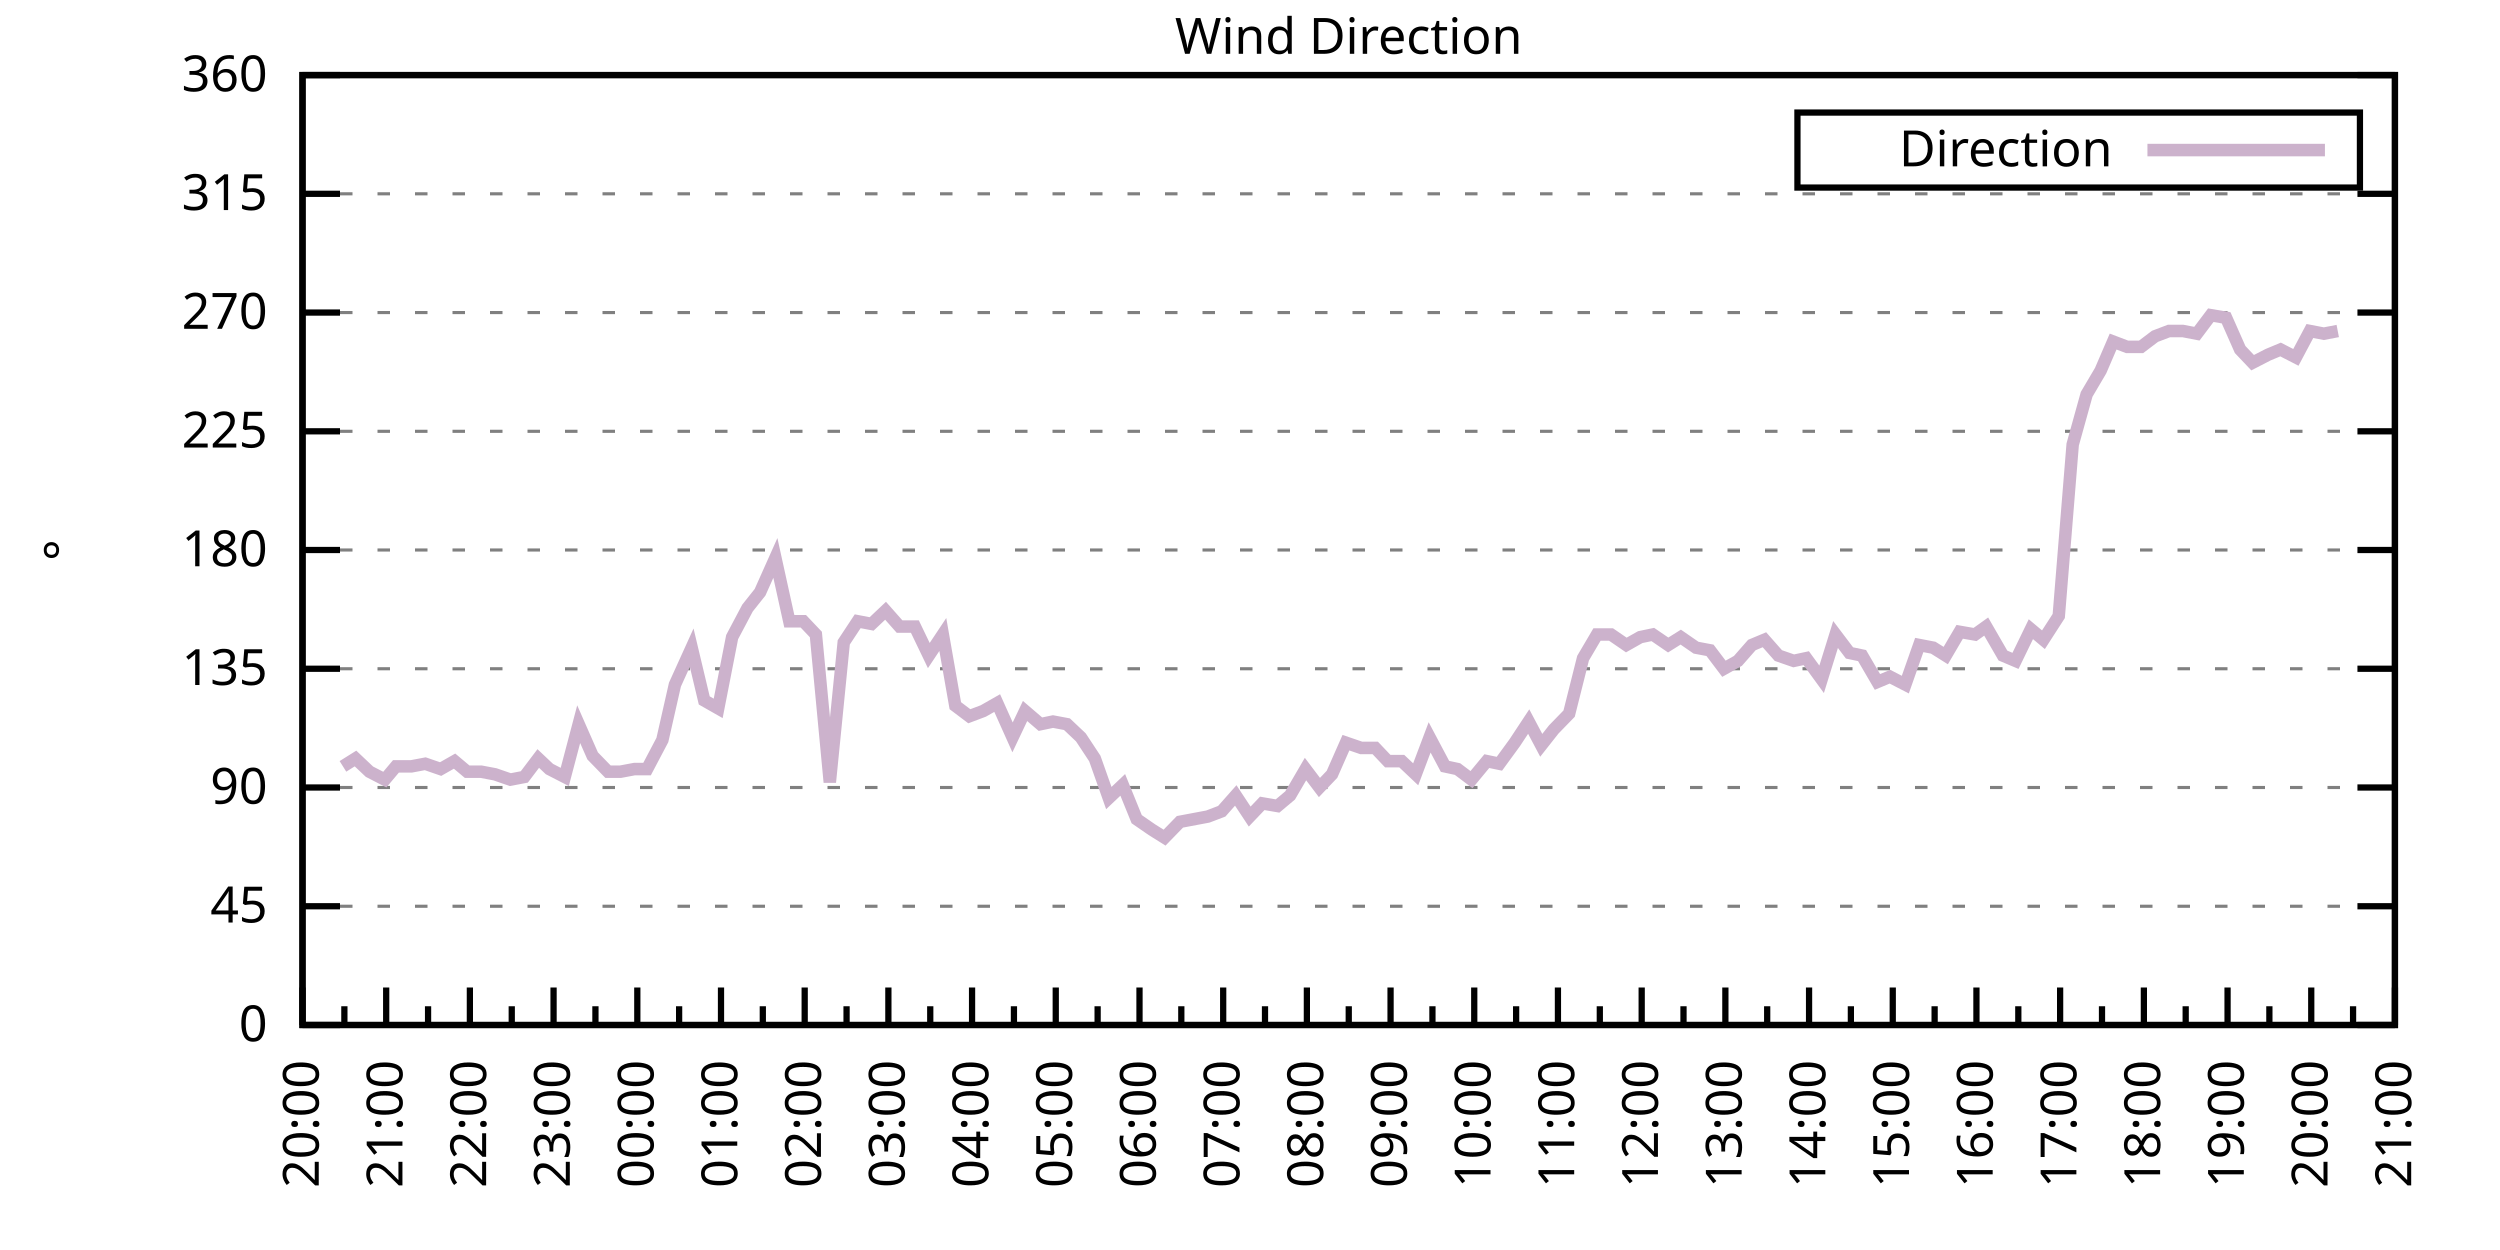
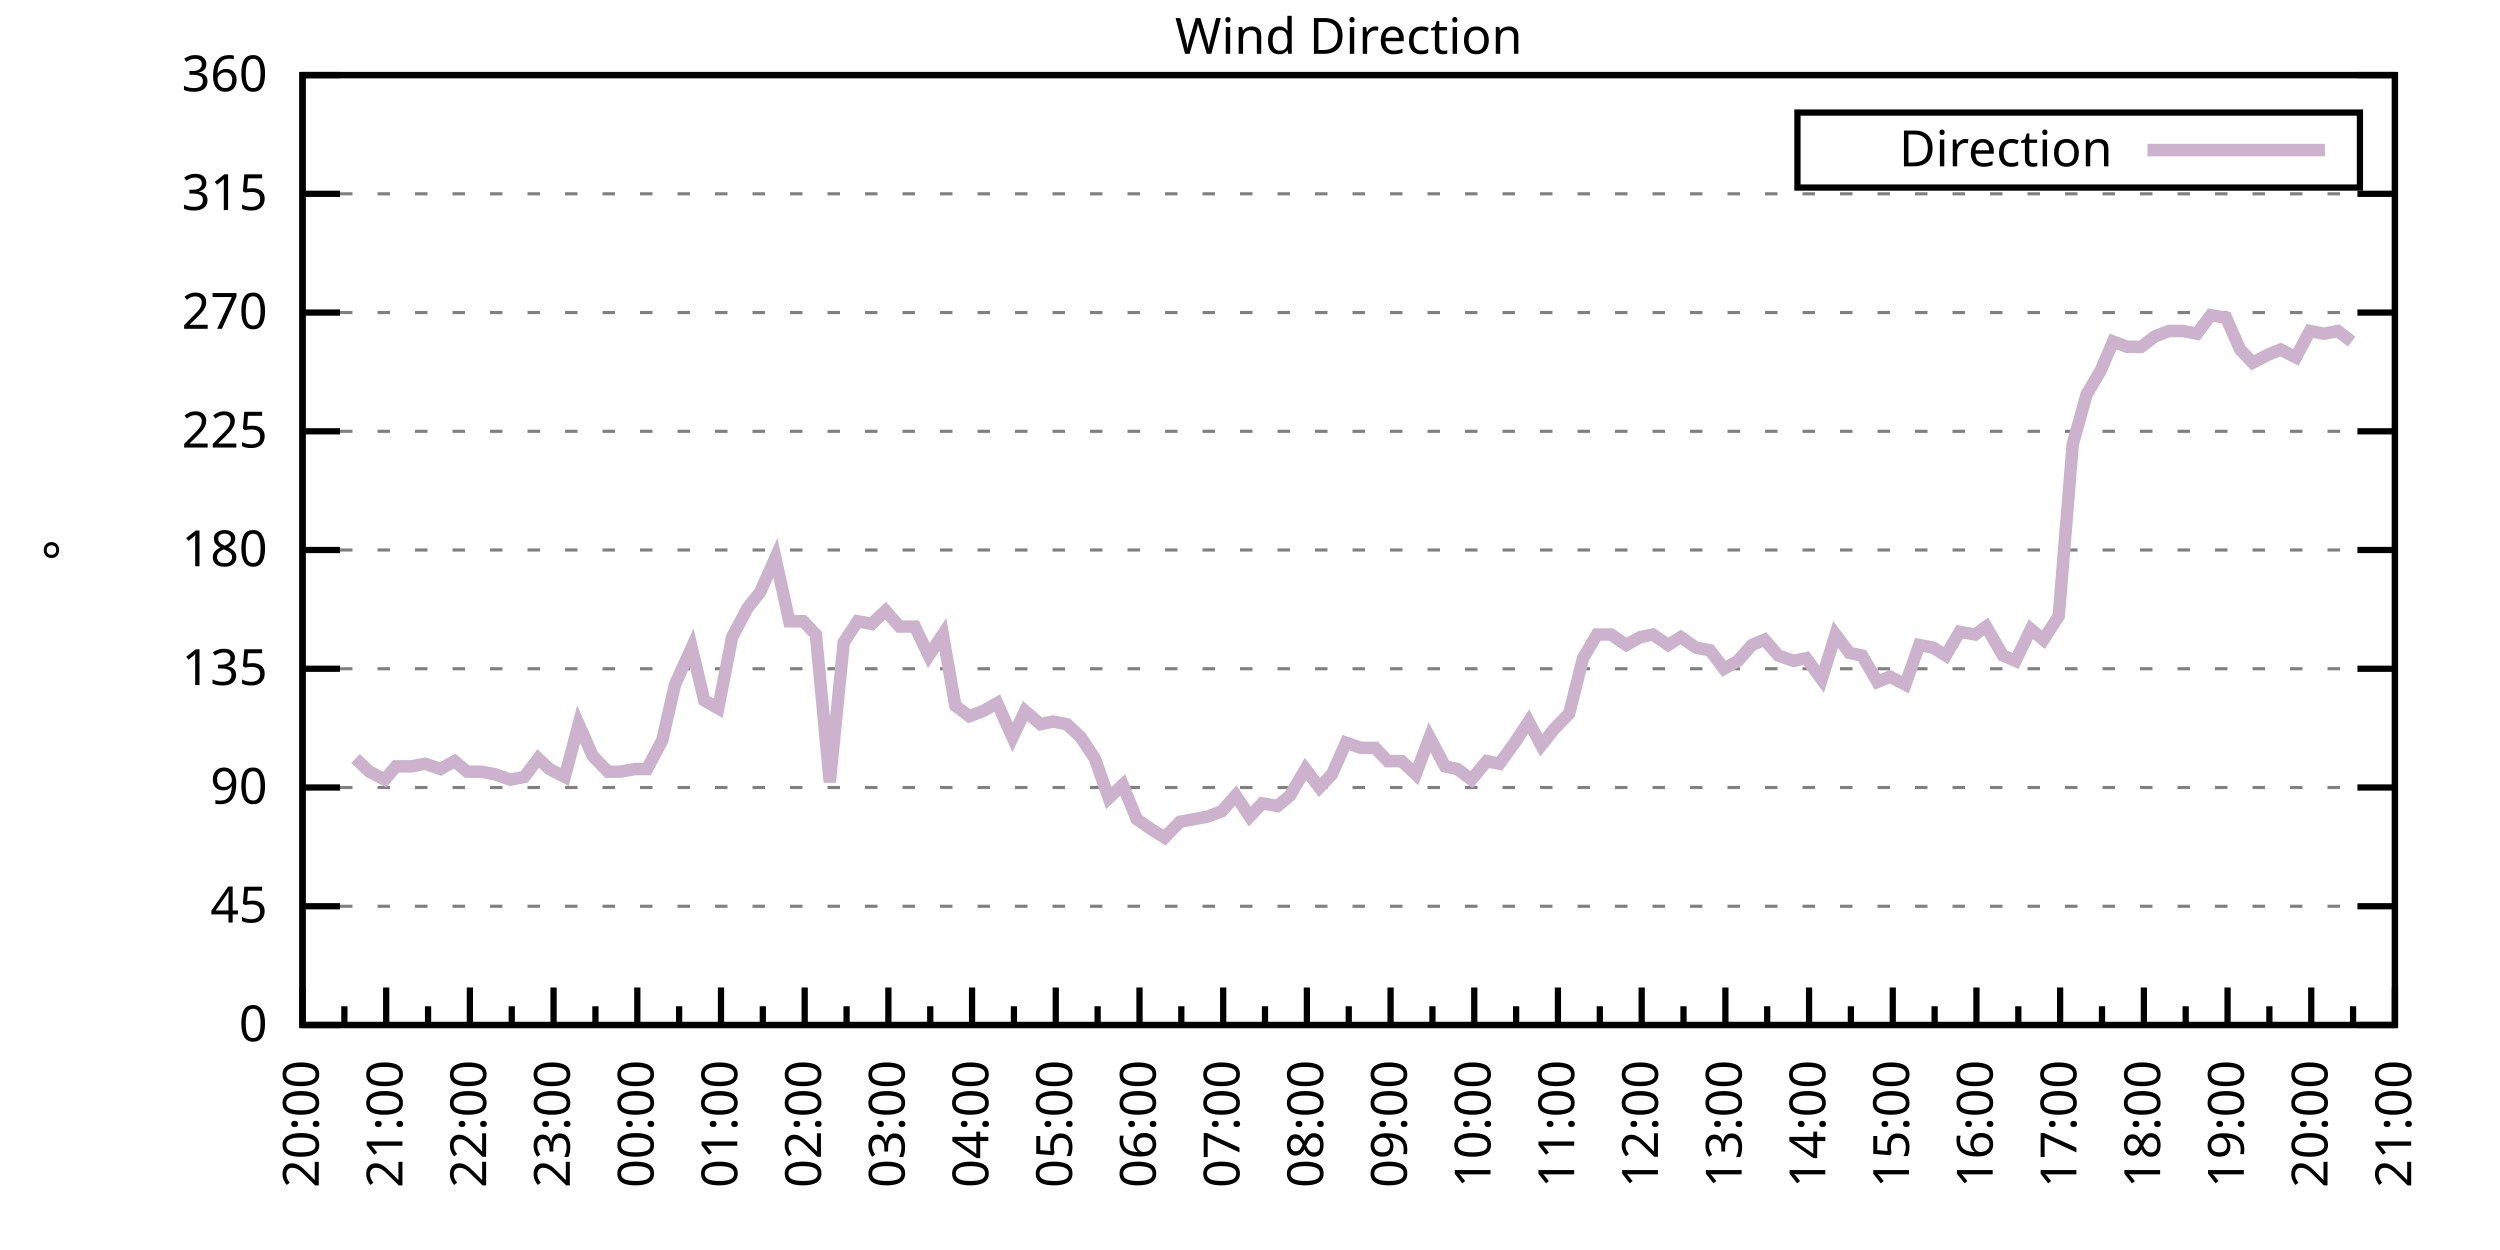
<svg xmlns="http://www.w3.org/2000/svg" xmlns:xlink="http://www.w3.org/1999/xlink" width="400" height="200" viewBox="0 0 400 200">
  <g id="gnuplot_canvas">
    <rect x="0" y="0" width="400" height="200" fill="none" />
    <defs>
      <circle id="gpDot" r="0.5" stroke-width="0.5" stroke="currentColor" />
      <path id="gpPt0" stroke-width="0.333" stroke="currentColor" d="M-1,0 h2 M0,-1 v2" />
      <path id="gpPt1" stroke-width="0.333" stroke="currentColor" d="M-1,-1 L1,1 M1,-1 L-1,1" />
      <path id="gpPt2" stroke-width="0.333" stroke="currentColor" d="M-1,0 L1,0 M0,-1 L0,1 M-1,-1 L1,1 M-1,1 L1,-1" />
      <rect id="gpPt3" stroke-width="0.333" stroke="currentColor" x="-1" y="-1" width="2" height="2" />
      <rect id="gpPt4" stroke-width="0.333" stroke="currentColor" fill="currentColor" x="-1" y="-1" width="2" height="2" />
      <circle id="gpPt5" stroke-width="0.333" stroke="currentColor" cx="0" cy="0" r="1" />
      <use xlink:href="#gpPt5" id="gpPt6" fill="currentColor" stroke="none" />
      <path id="gpPt7" stroke-width="0.333" stroke="currentColor" d="M0,-1.33 L-1.33,0.67 L1.33,0.67 z" />
      <use xlink:href="#gpPt7" id="gpPt8" fill="currentColor" stroke="none" />
      <use xlink:href="#gpPt7" id="gpPt9" stroke="currentColor" transform="rotate(180)" />
      <use xlink:href="#gpPt9" id="gpPt10" fill="currentColor" stroke="none" />
      <use xlink:href="#gpPt3" id="gpPt11" stroke="currentColor" transform="rotate(45)" />
      <use xlink:href="#gpPt11" id="gpPt12" fill="currentColor" stroke="none" />
      <path id="gpPt13" stroke-width="0.333" stroke="currentColor" d="M0,1.330 L1.265,0.411 L0.782,-1.067 L-0.782,-1.076 L-1.265,0.411 z" />
      <use xlink:href="#gpPt13" id="gpPt14" fill="currentColor" stroke="none" />
      <filter id="textbox" filterUnits="objectBoundingBox" x="0" y="0" height="1" width="1">
        <feFlood flood-color="white" flood-opacity="1" result="bgnd" />
        <feComposite in="SourceGraphic" in2="bgnd" operator="atop" />
      </filter>
      <filter id="greybox" filterUnits="objectBoundingBox" x="0" y="0" height="1" width="1">
        <feFlood flood-color="lightgrey" flood-opacity="1" result="grey" />
        <feComposite in="SourceGraphic" in2="grey" operator="atop" />
      </filter>
    </defs>
    <g fill="none" color="white" stroke="currentColor" stroke-width="1.00" stroke-linecap="butt" stroke-linejoin="miter">
</g>
    <g fill="none" color="black" stroke="currentColor" stroke-width="1.00" stroke-linecap="butt" stroke-linejoin="miter">
      <g stroke="none" shape-rendering="crispEdges">
        <polygon fill="rgb(255, 255, 255)" points="48.40,164.00 383.18,164.00 383.18,12.02 48.40,12.02 " />
      </g>
    </g>
    <g fill="none" color="black" stroke="currentColor" stroke-width="1.00" stroke-linecap="butt" stroke-linejoin="miter">
</g>
    <g fill="none" color="black" stroke="black" stroke-width="0.50" stroke-linecap="butt" stroke-linejoin="miter">
</g>
    <g fill="none" color="gray" stroke="currentColor" stroke-width="0.50" stroke-linecap="butt" stroke-linejoin="miter">
      <path stroke="gray" stroke-dasharray="2,4" class="gridline" d="M48.40,164.00 L383.19,164.00  " />
    </g>
    <g fill="none" color="gray" stroke="gray" stroke-width="1.00" stroke-linecap="butt" stroke-linejoin="miter">
</g>
    <g fill="none" color="black" stroke="currentColor" stroke-width="1.00" stroke-linecap="butt" stroke-linejoin="miter">
      <path stroke="black" d="M48.40,164.00 L54.40,164.00 M383.19,164.00 L377.19,164.00  " />
      <g transform="translate(42.80,166.60)" stroke="none" fill="black" font-family="Sans" font-size="8.00" text-anchor="end">
        <text>
          <tspan font-family="Sans"> 0</tspan>
        </text>
      </g>
    </g>
    <g fill="none" color="black" stroke="currentColor" stroke-width="1.00" stroke-linecap="butt" stroke-linejoin="miter">
</g>
    <g fill="none" color="black" stroke="black" stroke-width="0.50" stroke-linecap="butt" stroke-linejoin="miter">
</g>
    <g fill="none" color="gray" stroke="currentColor" stroke-width="0.50" stroke-linecap="butt" stroke-linejoin="miter">
      <path stroke="gray" stroke-dasharray="2,4" class="gridline" d="M48.40,145.00 L383.19,145.00  " />
    </g>
    <g fill="none" color="gray" stroke="gray" stroke-width="1.00" stroke-linecap="butt" stroke-linejoin="miter">
</g>
    <g fill="none" color="black" stroke="currentColor" stroke-width="1.00" stroke-linecap="butt" stroke-linejoin="miter">
      <path stroke="black" d="M48.40,145.00 L54.40,145.00 M383.19,145.00 L377.19,145.00  " />
      <g transform="translate(42.80,147.60)" stroke="none" fill="black" font-family="Sans" font-size="8.00" text-anchor="end">
        <text>
          <tspan font-family="Sans"> 45</tspan>
        </text>
      </g>
    </g>
    <g fill="none" color="black" stroke="currentColor" stroke-width="1.00" stroke-linecap="butt" stroke-linejoin="miter">
</g>
    <g fill="none" color="black" stroke="black" stroke-width="0.50" stroke-linecap="butt" stroke-linejoin="miter">
</g>
    <g fill="none" color="gray" stroke="currentColor" stroke-width="0.50" stroke-linecap="butt" stroke-linejoin="miter">
      <path stroke="gray" stroke-dasharray="2,4" class="gridline" d="M48.40,126.00 L383.19,126.00  " />
    </g>
    <g fill="none" color="gray" stroke="gray" stroke-width="1.00" stroke-linecap="butt" stroke-linejoin="miter">
</g>
    <g fill="none" color="black" stroke="currentColor" stroke-width="1.00" stroke-linecap="butt" stroke-linejoin="miter">
      <path stroke="black" d="M48.40,126.00 L54.40,126.00 M383.19,126.00 L377.19,126.00  " />
      <g transform="translate(42.80,128.60)" stroke="none" fill="black" font-family="Sans" font-size="8.00" text-anchor="end">
        <text>
          <tspan font-family="Sans"> 90</tspan>
        </text>
      </g>
    </g>
    <g fill="none" color="black" stroke="currentColor" stroke-width="1.00" stroke-linecap="butt" stroke-linejoin="miter">
</g>
    <g fill="none" color="black" stroke="black" stroke-width="0.50" stroke-linecap="butt" stroke-linejoin="miter">
</g>
    <g fill="none" color="gray" stroke="currentColor" stroke-width="0.50" stroke-linecap="butt" stroke-linejoin="miter">
      <path stroke="gray" stroke-dasharray="2,4" class="gridline" d="M48.40,107.00 L383.19,107.00  " />
    </g>
    <g fill="none" color="gray" stroke="gray" stroke-width="1.00" stroke-linecap="butt" stroke-linejoin="miter">
</g>
    <g fill="none" color="black" stroke="currentColor" stroke-width="1.00" stroke-linecap="butt" stroke-linejoin="miter">
      <path stroke="black" d="M48.40,107.00 L54.40,107.00 M383.19,107.00 L377.19,107.00  " />
      <g transform="translate(42.80,109.60)" stroke="none" fill="black" font-family="Sans" font-size="8.00" text-anchor="end">
        <text>
          <tspan font-family="Sans"> 135</tspan>
        </text>
      </g>
    </g>
    <g fill="none" color="black" stroke="currentColor" stroke-width="1.00" stroke-linecap="butt" stroke-linejoin="miter">
</g>
    <g fill="none" color="black" stroke="black" stroke-width="0.50" stroke-linecap="butt" stroke-linejoin="miter">
</g>
    <g fill="none" color="gray" stroke="currentColor" stroke-width="0.50" stroke-linecap="butt" stroke-linejoin="miter">
      <path stroke="gray" stroke-dasharray="2,4" class="gridline" d="M48.40,88.00 L383.19,88.00  " />
    </g>
    <g fill="none" color="gray" stroke="gray" stroke-width="1.00" stroke-linecap="butt" stroke-linejoin="miter">
</g>
    <g fill="none" color="black" stroke="currentColor" stroke-width="1.00" stroke-linecap="butt" stroke-linejoin="miter">
      <path stroke="black" d="M48.40,88.00 L54.40,88.00 M383.19,88.00 L377.19,88.00  " />
      <g transform="translate(42.80,90.60)" stroke="none" fill="black" font-family="Sans" font-size="8.00" text-anchor="end">
        <text>
          <tspan font-family="Sans"> 180</tspan>
        </text>
      </g>
    </g>
    <g fill="none" color="black" stroke="currentColor" stroke-width="1.00" stroke-linecap="butt" stroke-linejoin="miter">
</g>
    <g fill="none" color="black" stroke="black" stroke-width="0.50" stroke-linecap="butt" stroke-linejoin="miter">
</g>
    <g fill="none" color="gray" stroke="currentColor" stroke-width="0.50" stroke-linecap="butt" stroke-linejoin="miter">
      <path stroke="gray" stroke-dasharray="2,4" class="gridline" d="M48.40,69.01 L383.19,69.01  " />
    </g>
    <g fill="none" color="gray" stroke="gray" stroke-width="1.00" stroke-linecap="butt" stroke-linejoin="miter">
</g>
    <g fill="none" color="black" stroke="currentColor" stroke-width="1.00" stroke-linecap="butt" stroke-linejoin="miter">
      <path stroke="black" d="M48.40,69.01 L54.40,69.01 M383.19,69.01 L377.19,69.01  " />
      <g transform="translate(42.80,71.61)" stroke="none" fill="black" font-family="Sans" font-size="8.00" text-anchor="end">
        <text>
          <tspan font-family="Sans"> 225</tspan>
        </text>
      </g>
    </g>
    <g fill="none" color="black" stroke="currentColor" stroke-width="1.00" stroke-linecap="butt" stroke-linejoin="miter">
</g>
    <g fill="none" color="black" stroke="black" stroke-width="0.50" stroke-linecap="butt" stroke-linejoin="miter">
</g>
    <g fill="none" color="gray" stroke="currentColor" stroke-width="0.50" stroke-linecap="butt" stroke-linejoin="miter">
      <path stroke="gray" stroke-dasharray="2,4" class="gridline" d="M48.40,50.01 L383.19,50.01  " />
    </g>
    <g fill="none" color="gray" stroke="gray" stroke-width="1.00" stroke-linecap="butt" stroke-linejoin="miter">
</g>
    <g fill="none" color="black" stroke="currentColor" stroke-width="1.00" stroke-linecap="butt" stroke-linejoin="miter">
      <path stroke="black" d="M48.40,50.01 L54.40,50.01 M383.19,50.01 L377.19,50.01  " />
      <g transform="translate(42.80,52.61)" stroke="none" fill="black" font-family="Sans" font-size="8.00" text-anchor="end">
        <text>
          <tspan font-family="Sans"> 270</tspan>
        </text>
      </g>
    </g>
    <g fill="none" color="black" stroke="currentColor" stroke-width="1.00" stroke-linecap="butt" stroke-linejoin="miter">
</g>
    <g fill="none" color="black" stroke="black" stroke-width="0.50" stroke-linecap="butt" stroke-linejoin="miter">
</g>
    <g fill="none" color="gray" stroke="currentColor" stroke-width="0.50" stroke-linecap="butt" stroke-linejoin="miter">
      <path stroke="gray" stroke-dasharray="2,4" class="gridline" d="M48.40,31.01 L383.19,31.01  " />
    </g>
    <g fill="none" color="gray" stroke="gray" stroke-width="1.00" stroke-linecap="butt" stroke-linejoin="miter">
</g>
    <g fill="none" color="black" stroke="currentColor" stroke-width="1.00" stroke-linecap="butt" stroke-linejoin="miter">
      <path stroke="black" d="M48.40,31.01 L54.40,31.01 M383.19,31.01 L377.19,31.01  " />
      <g transform="translate(42.80,33.61)" stroke="none" fill="black" font-family="Sans" font-size="8.00" text-anchor="end">
        <text>
          <tspan font-family="Sans"> 315</tspan>
        </text>
      </g>
    </g>
    <g fill="none" color="black" stroke="currentColor" stroke-width="1.00" stroke-linecap="butt" stroke-linejoin="miter">
</g>
    <g fill="none" color="black" stroke="black" stroke-width="0.50" stroke-linecap="butt" stroke-linejoin="miter">
</g>
    <g fill="none" color="gray" stroke="currentColor" stroke-width="0.50" stroke-linecap="butt" stroke-linejoin="miter">
      <path stroke="gray" stroke-dasharray="2,4" class="gridline" d="M48.40,12.01 L383.19,12.01  " />
    </g>
    <g fill="none" color="gray" stroke="gray" stroke-width="1.00" stroke-linecap="butt" stroke-linejoin="miter">
</g>
    <g fill="none" color="black" stroke="currentColor" stroke-width="1.00" stroke-linecap="butt" stroke-linejoin="miter">
      <path stroke="black" d="M48.40,12.01 L54.40,12.01 M383.19,12.01 L377.19,12.01  " />
      <g transform="translate(42.80,14.61)" stroke="none" fill="black" font-family="Sans" font-size="8.00" text-anchor="end">
        <text>
          <tspan font-family="Sans"> 360</tspan>
        </text>
      </g>
    </g>
    <g fill="none" color="black" stroke="currentColor" stroke-width="1.00" stroke-linecap="butt" stroke-linejoin="miter">
      <path stroke="black" d="M48.40,164.00 L48.40,158.00  " />
      <g transform="translate(51.00,169.60) rotate(270)" stroke="none" fill="black" font-family="Sans" font-size="8.00" text-anchor="end">
        <text>
          <tspan font-family="Sans">20:00</tspan>
        </text>
      </g>
    </g>
    <g fill="none" color="black" stroke="currentColor" stroke-width="1.00" stroke-linecap="butt" stroke-linejoin="miter">
      <path stroke="black" d="M55.10,164.00 L55.10,161.00 M61.79,164.00 L61.79,158.00  " />
      <g transform="translate(64.39,169.60) rotate(270)" stroke="none" fill="black" font-family="Sans" font-size="8.00" text-anchor="end">
        <text>
          <tspan font-family="Sans">21:00</tspan>
        </text>
      </g>
    </g>
    <g fill="none" color="black" stroke="currentColor" stroke-width="1.00" stroke-linecap="butt" stroke-linejoin="miter">
      <path stroke="black" d="M68.49,164.00 L68.49,161.00 M75.18,164.00 L75.18,158.00  " />
      <g transform="translate(77.78,169.60) rotate(270)" stroke="none" fill="black" font-family="Sans" font-size="8.00" text-anchor="end">
        <text>
          <tspan font-family="Sans">22:00</tspan>
        </text>
      </g>
    </g>
    <g fill="none" color="black" stroke="currentColor" stroke-width="1.00" stroke-linecap="butt" stroke-linejoin="miter">
      <path stroke="black" d="M81.88,164.00 L81.88,161.00 M88.57,164.00 L88.57,158.00  " />
      <g transform="translate(91.17,169.60) rotate(270)" stroke="none" fill="black" font-family="Sans" font-size="8.00" text-anchor="end">
        <text>
          <tspan font-family="Sans">23:00</tspan>
        </text>
      </g>
    </g>
    <g fill="none" color="black" stroke="currentColor" stroke-width="1.00" stroke-linecap="butt" stroke-linejoin="miter">
      <path stroke="black" d="M95.27,164.00 L95.27,161.00 M101.97,164.00 L101.97,158.00  " />
      <g transform="translate(104.57,169.60) rotate(270)" stroke="none" fill="black" font-family="Sans" font-size="8.00" text-anchor="end">
        <text>
          <tspan font-family="Sans">00:00</tspan>
        </text>
      </g>
    </g>
    <g fill="none" color="black" stroke="currentColor" stroke-width="1.00" stroke-linecap="butt" stroke-linejoin="miter">
      <path stroke="black" d="M108.66,164.00 L108.66,161.00 M115.36,164.00 L115.36,158.00  " />
      <g transform="translate(117.96,169.60) rotate(270)" stroke="none" fill="black" font-family="Sans" font-size="8.00" text-anchor="end">
        <text>
          <tspan font-family="Sans">01:00</tspan>
        </text>
      </g>
    </g>
    <g fill="none" color="black" stroke="currentColor" stroke-width="1.00" stroke-linecap="butt" stroke-linejoin="miter">
      <path stroke="black" d="M122.05,164.00 L122.05,161.00 M128.75,164.00 L128.75,158.00  " />
      <g transform="translate(131.35,169.60) rotate(270)" stroke="none" fill="black" font-family="Sans" font-size="8.00" text-anchor="end">
        <text>
          <tspan font-family="Sans">02:00</tspan>
        </text>
      </g>
    </g>
    <g fill="none" color="black" stroke="currentColor" stroke-width="1.00" stroke-linecap="butt" stroke-linejoin="miter">
      <path stroke="black" d="M135.45,164.00 L135.45,161.00 M142.14,164.00 L142.14,158.00  " />
      <g transform="translate(144.74,169.60) rotate(270)" stroke="none" fill="black" font-family="Sans" font-size="8.00" text-anchor="end">
        <text>
          <tspan font-family="Sans">03:00</tspan>
        </text>
      </g>
    </g>
    <g fill="none" color="black" stroke="currentColor" stroke-width="1.00" stroke-linecap="butt" stroke-linejoin="miter">
      <path stroke="black" d="M148.84,164.00 L148.84,161.00 M155.53,164.00 L155.53,158.00  " />
      <g transform="translate(158.13,169.60) rotate(270)" stroke="none" fill="black" font-family="Sans" font-size="8.00" text-anchor="end">
        <text>
          <tspan font-family="Sans">04:00</tspan>
        </text>
      </g>
    </g>
    <g fill="none" color="black" stroke="currentColor" stroke-width="1.00" stroke-linecap="butt" stroke-linejoin="miter">
      <path stroke="black" d="M162.23,164.00 L162.23,161.00 M168.92,164.00 L168.92,158.00  " />
      <g transform="translate(171.52,169.60) rotate(270)" stroke="none" fill="black" font-family="Sans" font-size="8.00" text-anchor="end">
        <text>
          <tspan font-family="Sans">05:00</tspan>
        </text>
      </g>
    </g>
    <g fill="none" color="black" stroke="currentColor" stroke-width="1.00" stroke-linecap="butt" stroke-linejoin="miter">
      <path stroke="black" d="M175.62,164.00 L175.62,161.00 M182.32,164.00 L182.32,158.00  " />
      <g transform="translate(184.92,169.60) rotate(270)" stroke="none" fill="black" font-family="Sans" font-size="8.00" text-anchor="end">
        <text>
          <tspan font-family="Sans">06:00</tspan>
        </text>
      </g>
    </g>
    <g fill="none" color="black" stroke="currentColor" stroke-width="1.00" stroke-linecap="butt" stroke-linejoin="miter">
      <path stroke="black" d="M189.01,164.00 L189.01,161.00 M195.71,164.00 L195.71,158.00  " />
      <g transform="translate(198.31,169.60) rotate(270)" stroke="none" fill="black" font-family="Sans" font-size="8.00" text-anchor="end">
        <text>
          <tspan font-family="Sans">07:00</tspan>
        </text>
      </g>
    </g>
    <g fill="none" color="black" stroke="currentColor" stroke-width="1.00" stroke-linecap="butt" stroke-linejoin="miter">
      <path stroke="black" d="M202.40,164.00 L202.40,161.00 M209.10,164.00 L209.10,158.00  " />
      <g transform="translate(211.70,169.60) rotate(270)" stroke="none" fill="black" font-family="Sans" font-size="8.00" text-anchor="end">
        <text>
          <tspan font-family="Sans">08:00</tspan>
        </text>
      </g>
    </g>
    <g fill="none" color="black" stroke="currentColor" stroke-width="1.00" stroke-linecap="butt" stroke-linejoin="miter">
      <path stroke="black" d="M215.80,164.00 L215.80,161.00 M222.49,164.00 L222.49,158.00  " />
      <g transform="translate(225.09,169.60) rotate(270)" stroke="none" fill="black" font-family="Sans" font-size="8.00" text-anchor="end">
        <text>
          <tspan font-family="Sans">09:00</tspan>
        </text>
      </g>
    </g>
    <g fill="none" color="black" stroke="currentColor" stroke-width="1.00" stroke-linecap="butt" stroke-linejoin="miter">
      <path stroke="black" d="M229.19,164.00 L229.19,161.00 M235.88,164.00 L235.88,158.00  " />
      <g transform="translate(238.48,169.60) rotate(270)" stroke="none" fill="black" font-family="Sans" font-size="8.00" text-anchor="end">
        <text>
          <tspan font-family="Sans">10:00</tspan>
        </text>
      </g>
    </g>
    <g fill="none" color="black" stroke="currentColor" stroke-width="1.00" stroke-linecap="butt" stroke-linejoin="miter">
      <path stroke="black" d="M242.58,164.00 L242.58,161.00 M249.27,164.00 L249.27,158.00  " />
      <g transform="translate(251.87,169.60) rotate(270)" stroke="none" fill="black" font-family="Sans" font-size="8.00" text-anchor="end">
        <text>
          <tspan font-family="Sans">11:00</tspan>
        </text>
      </g>
    </g>
    <g fill="none" color="black" stroke="currentColor" stroke-width="1.00" stroke-linecap="butt" stroke-linejoin="miter">
      <path stroke="black" d="M255.97,164.00 L255.97,161.00 M262.67,164.00 L262.67,158.00  " />
      <g transform="translate(265.27,169.60) rotate(270)" stroke="none" fill="black" font-family="Sans" font-size="8.00" text-anchor="end">
        <text>
          <tspan font-family="Sans">12:00</tspan>
        </text>
      </g>
    </g>
    <g fill="none" color="black" stroke="currentColor" stroke-width="1.00" stroke-linecap="butt" stroke-linejoin="miter">
      <path stroke="black" d="M269.36,164.00 L269.36,161.00 M276.06,164.00 L276.06,158.00  " />
      <g transform="translate(278.66,169.60) rotate(270)" stroke="none" fill="black" font-family="Sans" font-size="8.00" text-anchor="end">
        <text>
          <tspan font-family="Sans">13:00</tspan>
        </text>
      </g>
    </g>
    <g fill="none" color="black" stroke="currentColor" stroke-width="1.00" stroke-linecap="butt" stroke-linejoin="miter">
      <path stroke="black" d="M282.75,164.00 L282.75,161.00 M289.45,164.00 L289.45,158.00  " />
      <g transform="translate(292.05,169.60) rotate(270)" stroke="none" fill="black" font-family="Sans" font-size="8.00" text-anchor="end">
        <text>
          <tspan font-family="Sans">14:00</tspan>
        </text>
      </g>
    </g>
    <g fill="none" color="black" stroke="currentColor" stroke-width="1.00" stroke-linecap="butt" stroke-linejoin="miter">
      <path stroke="black" d="M296.14,164.00 L296.14,161.00 M302.84,164.00 L302.84,158.00  " />
      <g transform="translate(305.44,169.60) rotate(270)" stroke="none" fill="black" font-family="Sans" font-size="8.00" text-anchor="end">
        <text>
          <tspan font-family="Sans">15:00</tspan>
        </text>
      </g>
    </g>
    <g fill="none" color="black" stroke="currentColor" stroke-width="1.00" stroke-linecap="butt" stroke-linejoin="miter">
      <path stroke="black" d="M309.54,164.00 L309.54,161.00 M316.23,164.00 L316.23,158.00  " />
      <g transform="translate(318.83,169.60) rotate(270)" stroke="none" fill="black" font-family="Sans" font-size="8.00" text-anchor="end">
        <text>
          <tspan font-family="Sans">16:00</tspan>
        </text>
      </g>
    </g>
    <g fill="none" color="black" stroke="currentColor" stroke-width="1.00" stroke-linecap="butt" stroke-linejoin="miter">
      <path stroke="black" d="M322.93,164.00 L322.93,161.00 M329.62,164.00 L329.62,158.00  " />
      <g transform="translate(332.22,169.60) rotate(270)" stroke="none" fill="black" font-family="Sans" font-size="8.00" text-anchor="end">
        <text>
          <tspan font-family="Sans">17:00</tspan>
        </text>
      </g>
    </g>
    <g fill="none" color="black" stroke="currentColor" stroke-width="1.00" stroke-linecap="butt" stroke-linejoin="miter">
      <path stroke="black" d="M336.32,164.00 L336.32,161.00 M343.02,164.00 L343.02,158.00  " />
      <g transform="translate(345.62,169.60) rotate(270)" stroke="none" fill="black" font-family="Sans" font-size="8.00" text-anchor="end">
        <text>
          <tspan font-family="Sans">18:00</tspan>
        </text>
      </g>
    </g>
    <g fill="none" color="black" stroke="currentColor" stroke-width="1.00" stroke-linecap="butt" stroke-linejoin="miter">
      <path stroke="black" d="M349.71,164.00 L349.71,161.00 M356.41,164.00 L356.41,158.00  " />
      <g transform="translate(359.01,169.60) rotate(270)" stroke="none" fill="black" font-family="Sans" font-size="8.00" text-anchor="end">
        <text>
          <tspan font-family="Sans">19:00</tspan>
        </text>
      </g>
    </g>
    <g fill="none" color="black" stroke="currentColor" stroke-width="1.00" stroke-linecap="butt" stroke-linejoin="miter">
      <path stroke="black" d="M363.10,164.00 L363.10,161.00 M369.80,164.00 L369.80,158.00  " />
      <g transform="translate(372.40,169.60) rotate(270)" stroke="none" fill="black" font-family="Sans" font-size="8.00" text-anchor="end">
        <text>
          <tspan font-family="Sans">20:00</tspan>
        </text>
      </g>
    </g>
    <g fill="none" color="black" stroke="currentColor" stroke-width="1.00" stroke-linecap="butt" stroke-linejoin="miter">
      <path stroke="black" d="M376.49,164.00 L376.49,161.00 M383.19,164.00 L383.19,158.00  " />
      <g transform="translate(385.79,169.60) rotate(270)" stroke="none" fill="black" font-family="Sans" font-size="8.00" text-anchor="end">
        <text>
          <tspan font-family="Sans">21:00</tspan>
        </text>
      </g>
    </g>
    <g fill="none" color="black" stroke="currentColor" stroke-width="1.00" stroke-linecap="butt" stroke-linejoin="miter">
</g>
    <g fill="none" color="black" stroke="currentColor" stroke-width="1.00" stroke-linecap="butt" stroke-linejoin="miter">
      <path stroke="black" d="M48.40,12.01 L48.40,164.00 L383.19,164.00 L383.19,12.01 L48.40,12.01 Z  " />
    </g>
    <g fill="none" color="black" stroke="currentColor" stroke-width="1.00" stroke-linecap="butt" stroke-linejoin="miter">
      <g transform="translate(12.80,88.01) rotate(270)" stroke="none" fill="black" font-family="Sans" font-size="8.00" text-anchor="middle">
        <text>
          <tspan font-family="Sans">°</tspan>
        </text>
      </g>
    </g>
    <g fill="none" color="black" stroke="currentColor" stroke-width="1.00" stroke-linecap="butt" stroke-linejoin="miter">
</g>
    <g fill="none" color="black" stroke="currentColor" stroke-width="1.00" stroke-linecap="butt" stroke-linejoin="miter">
      <path stroke="black" d="M287.59,30.01 L287.59,18.01 L377.59,18.01 L377.59,30.01 L287.59,30.01 Z  " />
    </g>
    <g id="Wind_direction_plot_1">
      <g fill="none" color="white" stroke="black" stroke-width="2.00" stroke-linecap="butt" stroke-linejoin="miter">
</g>
      <g fill="none" color="black" stroke="currentColor" stroke-width="2.00" stroke-linecap="butt" stroke-linejoin="miter">
        <g transform="translate(337.99,26.61)" stroke="none" fill="black" font-family="Sans" font-size="8.00" text-anchor="end">
          <text>
            <tspan font-family="Sans">Direction</tspan>
          </text>
        </g>
      </g>
      <g fill="none" color="black" stroke="currentColor" stroke-width="2.00" stroke-linecap="butt" stroke-linejoin="miter">
-         <path stroke="rgb(204, 178, 204)" d="M343.59,24.01 L371.99,24.01 M54.87,122.62 L56.88,121.36 L59.11,123.47 L61.57,124.74 L63.35,122.62 L65.81,122.62   L68.04,122.20 L70.50,123.05 L72.73,121.78 L74.74,123.47 L76.97,123.47 L79.20,123.89 L81.66,124.74 L83.89,124.31   L86.12,121.36 L87.91,123.05 L90.36,124.31 L92.59,115.87 L94.82,120.94 L97.28,123.47 L99.29,123.47 L101.52,123.05   L103.53,123.05 L105.98,118.40 L107.99,109.54 L110.67,103.63 L112.68,112.07 L114.91,113.34 L117.14,101.94 L119.60,97.29   L121.61,94.76 L124.06,89.27 L126.29,99.40 L128.53,99.40 L130.54,101.52 L132.77,125.16 L135.00,102.78 L137.23,99.40   L139.46,99.83 L141.69,97.72 L143.93,100.25 L146.38,100.25 L148.61,104.89 L150.85,101.52 L152.85,112.91 L155.09,114.60   L157.32,113.76 L159.55,112.49 L162.01,117.98 L164.01,113.76 L166.47,115.87 L168.48,115.45 L170.71,115.87 L172.94,117.98   L175.17,121.36 L177.41,127.69 L179.64,125.58 L181.87,131.07 L184.32,132.76 L186.33,134.02 L188.79,131.49 L191.02,131.07   L193.25,130.65 L195.48,129.80 L197.72,127.27 L199.95,130.65 L201.96,128.54 L204.41,128.96 L206.42,127.27 L208.88,123.05   L211.11,126.00 L213.12,123.89 L215.35,118.83 L217.80,119.67 L220.04,119.67 L222.04,121.78 L224.28,121.78 L226.51,123.89   L228.74,117.98 L231.20,122.62 L233.20,123.05 L235.44,124.74 L237.89,121.78 L239.90,122.20 L242.36,118.83 L244.59,115.45   L246.60,119.25 L248.60,116.71 L251.06,114.18 L253.29,105.31 L255.52,101.52 L257.76,101.52 L260.21,103.20 L262.44,101.94   L264.45,101.52 L266.91,103.20 L268.92,101.94 L271.37,103.63 L273.60,104.05 L275.83,107.00 L278.07,105.74 L280.30,103.20   L282.31,102.36 L284.54,104.89 L286.99,105.74 L289.00,105.31 L291.46,108.69 L293.69,101.52 L295.92,104.47 L297.93,104.89   L300.39,109.11 L302.39,108.27 L304.85,109.54 L307.08,103.20 L309.31,103.63 L311.32,104.89 L313.55,101.09 L316.01,101.52   L317.79,100.25 L320.47,104.89 L322.48,105.74 L324.94,100.67 L326.95,102.36 L329.40,98.56 L331.63,71.12 L333.86,63.10   L336.10,59.30 L338.10,54.65 L340.34,55.50 L342.57,55.50 L344.80,53.81 L347.03,52.96 L349.26,52.96 L351.50,53.39   L353.73,50.43 L356.18,50.85 L358.42,55.92 L360.42,58.03 L362.88,56.76 L364.89,55.92 L367.34,57.18 L369.58,52.96   L371.81,53.39 L374.04,52.96  " />
+         <path stroke="rgb(204, 178, 204)" d="M343.59,24.01 L371.99,24.01 M56.88,121.36 L59.11,123.47 L61.57,124.74 L63.35,122.62 L65.81,122.62 L68.04,122.20   L70.50,123.05 L72.73,121.78 L74.74,123.47 L76.97,123.47 L79.20,123.89 L81.66,124.74 L83.89,124.31 L86.12,121.36   L87.91,123.05 L90.36,124.31 L92.59,115.87 L94.82,120.94 L97.28,123.47 L99.29,123.47 L101.52,123.05 L103.53,123.05   L105.98,118.40 L107.99,109.54 L110.67,103.63 L112.68,112.07 L114.91,113.34 L117.14,101.94 L119.60,97.29 L121.61,94.76   L124.06,89.27 L126.29,99.40 L128.53,99.40 L130.54,101.52 L132.77,125.16 L135.00,102.78 L137.23,99.40 L139.46,99.83   L141.69,97.72 L143.93,100.25 L146.38,100.25 L148.61,104.89 L150.85,101.52 L152.85,112.91 L155.09,114.60 L157.32,113.76   L159.55,112.49 L162.01,117.98 L164.01,113.76 L166.47,115.87 L168.48,115.45 L170.71,115.87 L172.94,117.98 L175.17,121.36   L177.41,127.69 L179.64,125.58 L181.87,131.07 L184.32,132.76 L186.33,134.02 L188.79,131.49 L191.02,131.07 L193.25,130.65   L195.48,129.80 L197.72,127.27 L199.95,130.65 L201.96,128.54 L204.41,128.96 L206.42,127.27 L208.88,123.05 L211.11,126.00   L213.12,123.89 L215.35,118.83 L217.80,119.67 L220.04,119.67 L222.04,121.78 L224.28,121.78 L226.51,123.89 L228.74,117.98   L231.20,122.62 L233.20,123.05 L235.44,124.74 L237.89,121.78 L239.90,122.20 L242.36,118.83 L244.59,115.45 L246.60,119.25   L248.60,116.71 L251.06,114.18 L253.29,105.31 L255.52,101.52 L257.76,101.52 L260.21,103.20 L262.44,101.94 L264.45,101.52   L266.91,103.20 L268.92,101.94 L271.37,103.63 L273.60,104.05 L275.83,107.00 L278.07,105.74 L280.30,103.20 L282.31,102.36   L284.54,104.89 L286.99,105.74 L289.00,105.31 L291.46,108.69 L293.69,101.52 L295.92,104.47 L297.93,104.89 L300.39,109.11   L302.39,108.27 L304.85,109.54 L307.08,103.20 L309.31,103.63 L311.32,104.89 L313.55,101.09 L316.01,101.52 L317.79,100.25   L320.47,104.89 L322.48,105.74 L324.94,100.67 L326.95,102.36 L329.40,98.56 L331.63,71.12 L333.86,63.10 L336.10,59.30   L338.10,54.65 L340.34,55.50 L342.57,55.50 L344.80,53.81 L347.03,52.96 L349.26,52.96 L351.50,53.39 L353.73,50.43   L356.18,50.85 L358.42,55.92 L360.42,58.03 L362.88,56.76 L364.89,55.92 L367.34,57.18 L369.58,52.96 L371.81,53.39   L374.04,52.96 L376.27,54.65  " />
      </g>
    </g>
    <g fill="none" color="black" stroke="currentColor" stroke-width="2.00" stroke-linecap="butt" stroke-linejoin="miter">
</g>
    <g fill="none" color="black" stroke="black" stroke-width="1.00" stroke-linecap="butt" stroke-linejoin="miter">
</g>
    <g fill="none" color="black" stroke="currentColor" stroke-width="1.00" stroke-linecap="butt" stroke-linejoin="miter">
      <path stroke="black" d="M48.40,12.01 L48.40,164.00 L383.19,164.00 L383.19,12.01 L48.40,12.01 Z  " />
    </g>
    <g fill="none" color="black" stroke="currentColor" stroke-width="1.00" stroke-linecap="butt" stroke-linejoin="miter">
      <g transform="translate(215.79,8.61)" stroke="none" fill="black" font-family="Sans" font-size="8.00" text-anchor="middle">
        <text>
          <tspan font-family="Sans">Wind Direction</tspan>
        </text>
      </g>
    </g>
    <g fill="none" color="black" stroke="currentColor" stroke-width="1.00" stroke-linecap="butt" stroke-linejoin="miter">
</g>
  </g>
</svg>
